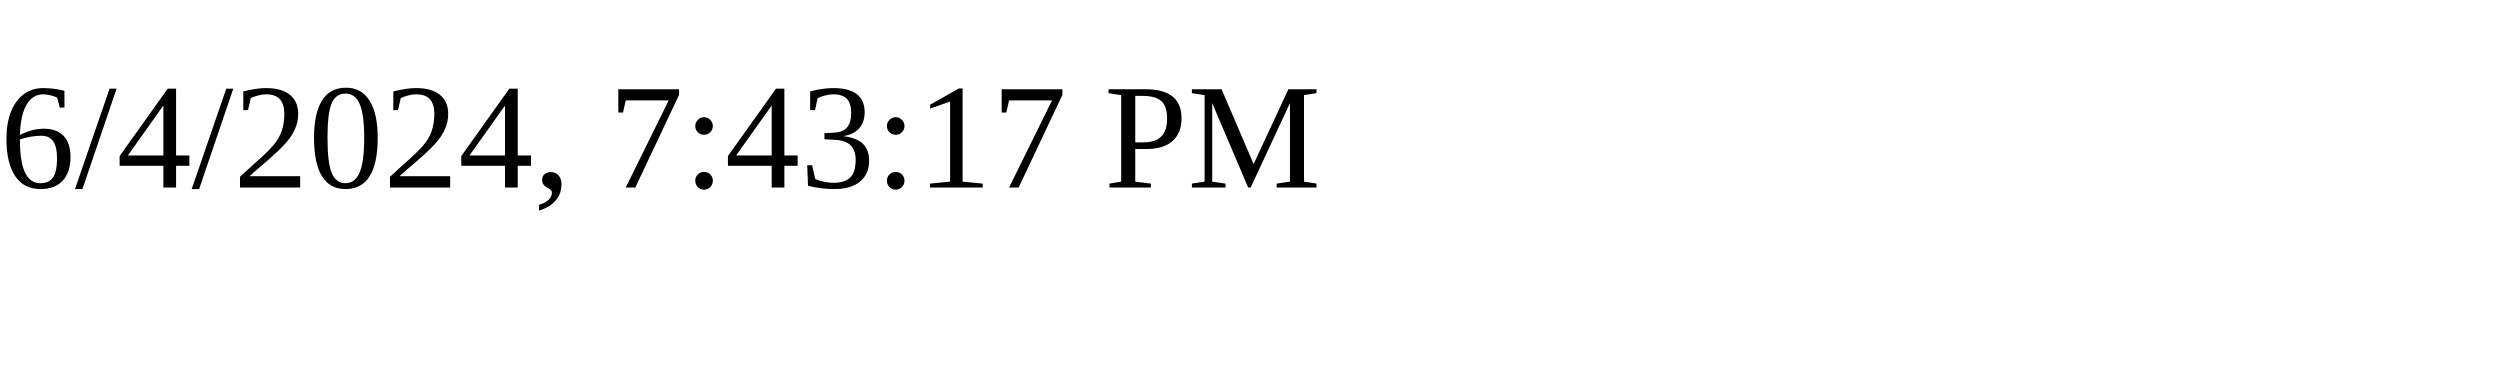
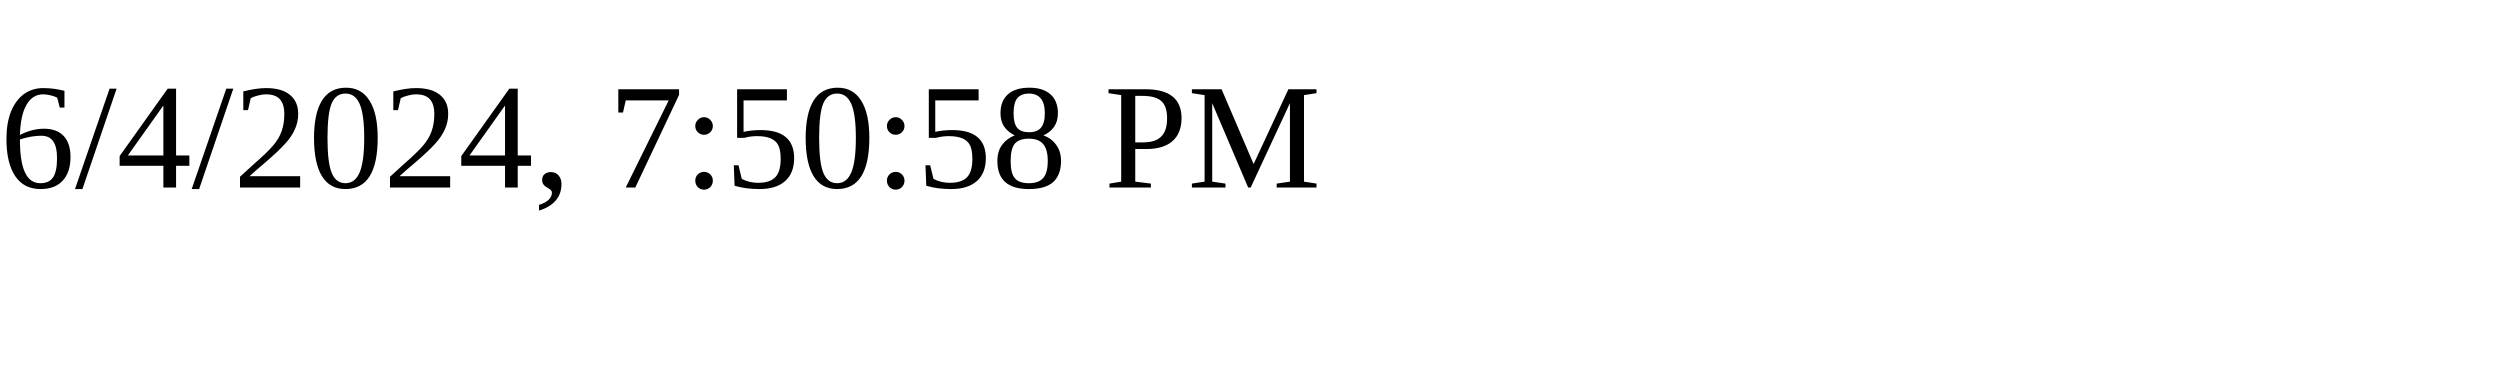
<svg xmlns="http://www.w3.org/2000/svg" height="30" width="200">
-   <text x="0" y="15">6/4/2024, 7:43:17 PM</text>
+   <text x="0" y="15">6/4/2024, 7:50:58 PM</text>
</svg>
